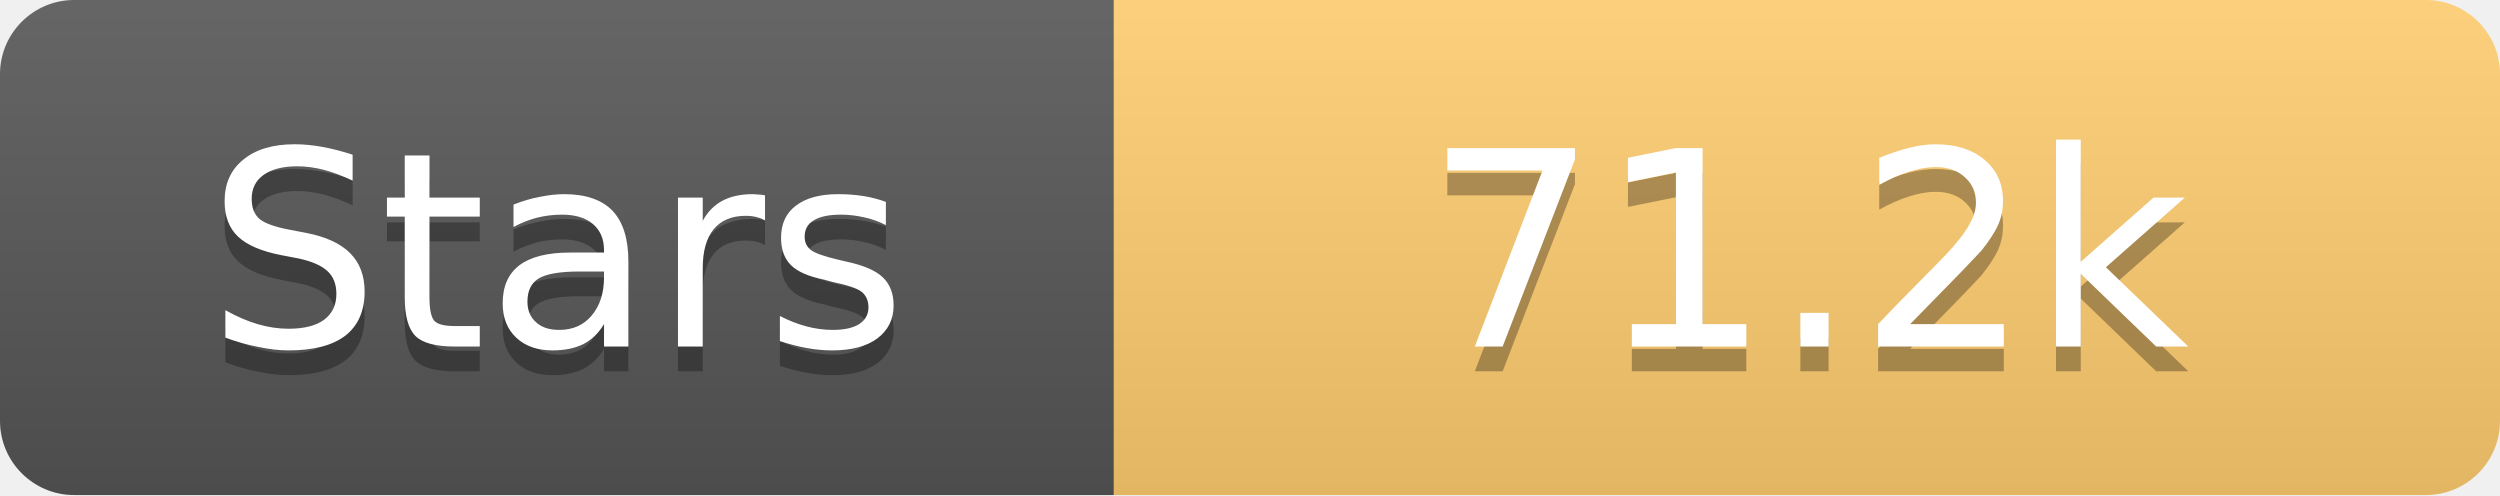
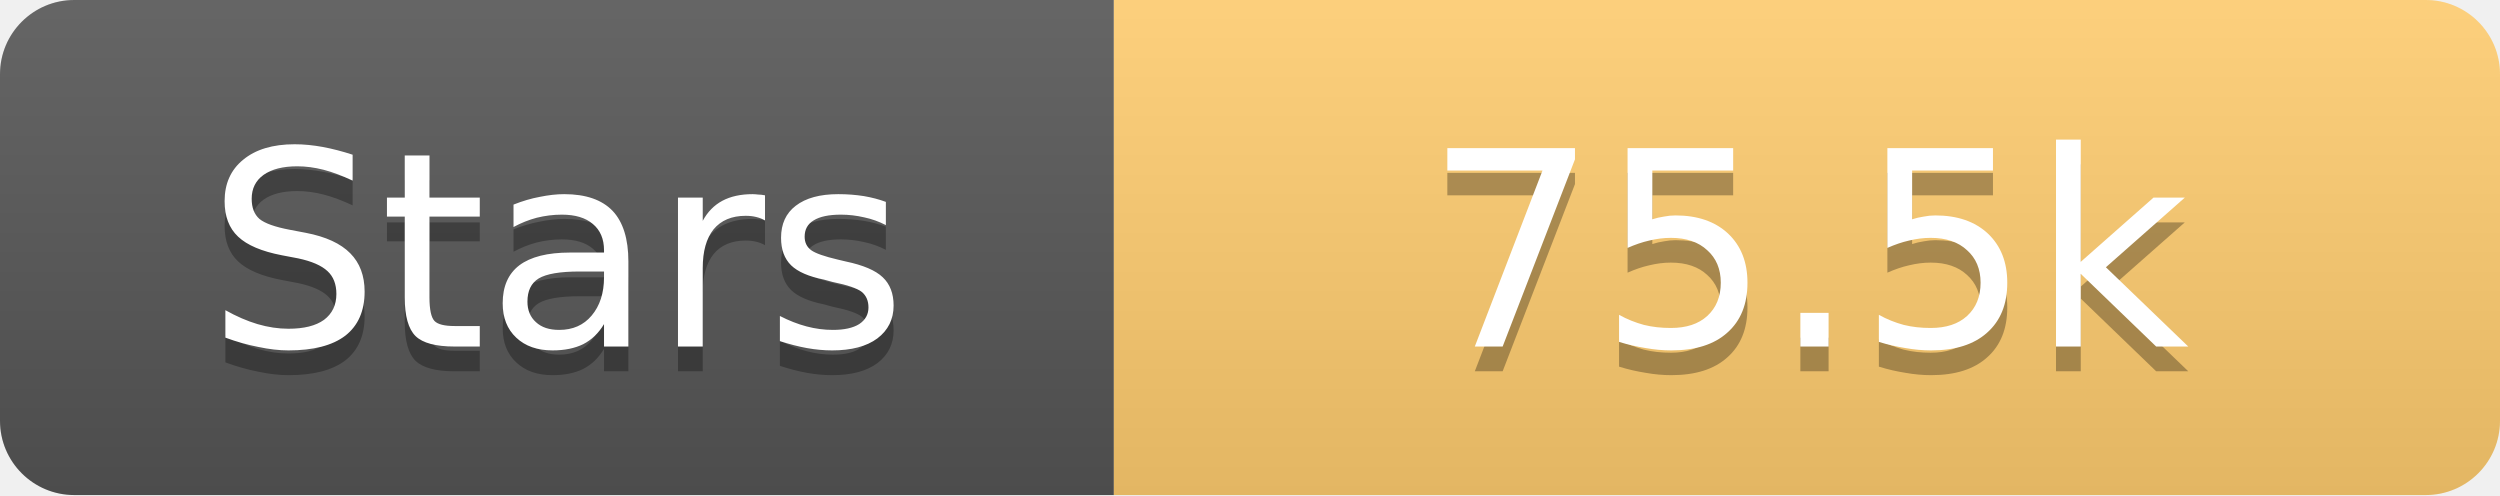
<svg xmlns="http://www.w3.org/2000/svg" width="101" height="20">
  <linearGradient id="s" x2="0" y2="100%">
    <stop offset="0" stop-color="#fff" stop-opacity=".1" />
    <stop offset="1" stop-opacity=".1" />
  </linearGradient>
  <clipPath id="r">
    <rect width="101" height="20" rx="3" fill="#fff" />
  </clipPath>
  <g clip-path="url(#r)">
    <rect width="45" height="20" fill="#555" />
    <rect x="45" width="56" height="20" fill="#fdcb6e" />
    <rect width="101" height="20" fill="url(#s)" />
  </g>
  <g fill="#fff" text-anchor="middle" font-family="Verdana,Geneva,DejaVu Sans,sans-serif" text-rendering="geometricPrecision" font-size="11">
    <text x="22.5" y="15" fill="#010101" fill-opacity=".3">Stars</text>
    <text x="22.5" y="14">Stars</text>
-     <text x="73.0" y="15" fill="#010101" fill-opacity=".3">71.2k</text>
-     <text x="73.0" y="14">71.2k</text>
+     <text x="73.0" y="15" fill="#010101" fill-opacity=".3">75.5k</text>
+     <text x="73.0" y="14">75.5k</text>
  </g>
</svg>
